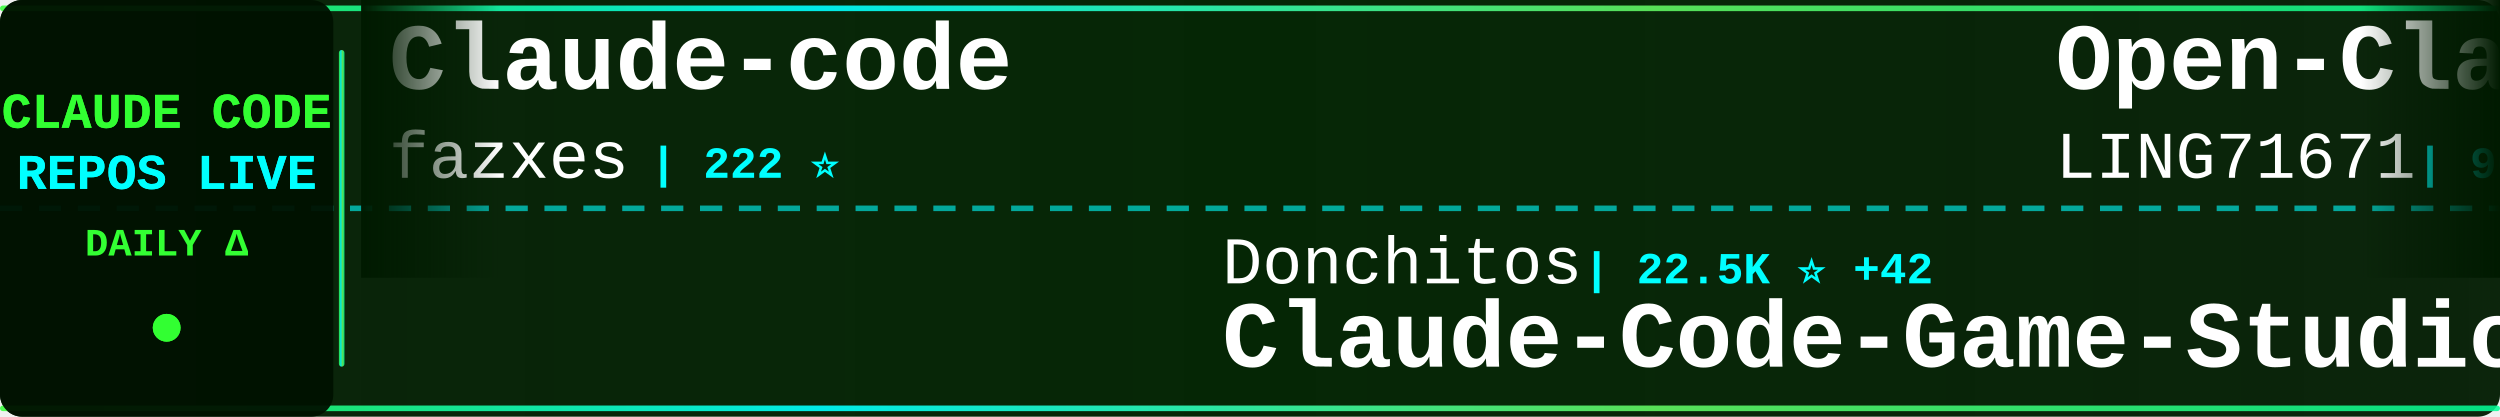
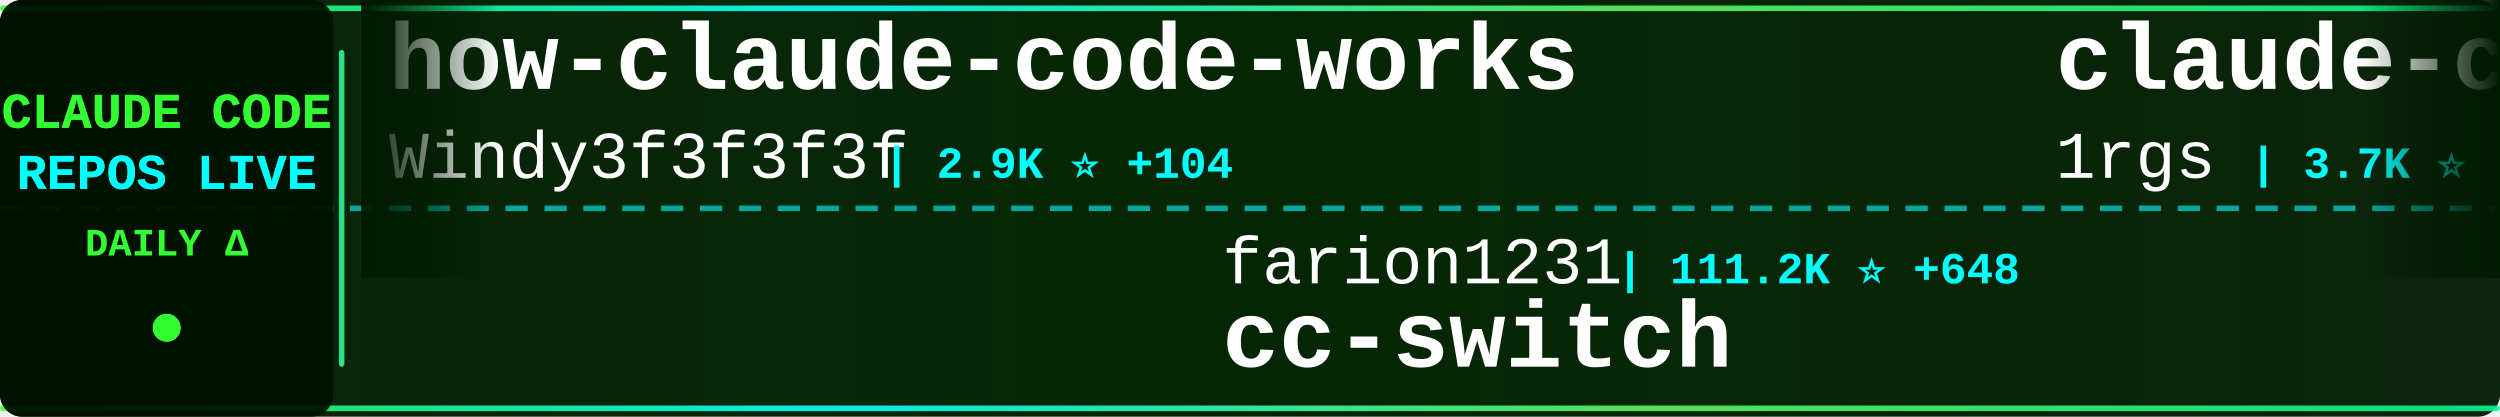
<svg xmlns="http://www.w3.org/2000/svg" width="900" height="150">
  <defs>
    <linearGradient id="tickerBg" x1="0%" y1="0%" x2="100%" y2="0%">
      <stop offset="0%" style="stop-color:#001a00;stop-opacity:0.95" />
      <stop offset="50%" style="stop-color:#002200;stop-opacity:0.98" />
      <stop offset="100%" style="stop-color:#001a00;stop-opacity:0.95" />
    </linearGradient>
    <linearGradient id="borderGrad" x1="0%" y1="0%" x2="100%" y2="0%">
      <stop offset="0%" style="stop-color:#33ff33;stop-opacity:0.85">
        <animate attributeName="stop-opacity" values="0.85;1;0.85" dur="2s" repeatCount="indefinite" />
      </stop>
      <stop offset="33%" style="stop-color:#00ffff;stop-opacity:0.9">
        <animate attributeName="stop-opacity" values="0.9;1;0.9" dur="2.2s" repeatCount="indefinite" />
      </stop>
      <stop offset="66%" style="stop-color:#66ff66;stop-opacity:0.85">
        <animate attributeName="stop-opacity" values="0.85;1;0.85" dur="1.8s" repeatCount="indefinite" />
      </stop>
      <stop offset="100%" style="stop-color:#00ff99;stop-opacity:0.85">
        <animate attributeName="stop-opacity" values="0.85;1;0.85" dur="2s" repeatCount="indefinite" />
      </stop>
    </linearGradient>
    <filter id="textGlow">
      <feGaussianBlur stdDeviation="0.1" result="coloredBlur" />
      <feMerge>
        <feMergeNode in="coloredBlur" />
        <feMergeNode in="SourceGraphic" />
      </feMerge>
    </filter>
    <filter id="metricGlow">
      <feGaussianBlur stdDeviation="0.2" result="coloredBlur" />
      <feMerge>
        <feMergeNode in="coloredBlur" />
        <feMergeNode in="SourceGraphic" />
      </feMerge>
    </filter>
    <linearGradient id="leftFade" x1="0%" y1="0%" x2="100%" y2="0%">
      <stop offset="0%" style="stop-color:#001a00;stop-opacity:1" />
      <stop offset="100%" style="stop-color:#001a00;stop-opacity:0" />
    </linearGradient>
    <linearGradient id="rightFade" x1="0%" y1="0%" x2="100%" y2="0%">
      <stop offset="0%" style="stop-color:#001a00;stop-opacity:0" />
      <stop offset="100%" style="stop-color:#001a00;stop-opacity:1" />
    </linearGradient>
  </defs>
  <rect width="900" height="150" fill="url(#tickerBg)" rx="8" />
  <rect x="0" y="2" width="900" height="2" fill="url(#borderGrad)" rx="1" />
  <rect x="0" y="146" width="900" height="2" fill="url(#borderGrad)" rx="1" />
  <line x1="0" y1="75" x2="900" y2="75" stroke="#00ffff" stroke-width="2" stroke-dasharray="8 6" opacity="0.6" />
  <rect x="0" y="0" width="120" height="150" fill="#001100" opacity="0.95" rx="8" />
  <text x="60" y="46" font-family="'Courier New', monospace" font-size="18" font-weight="bold" fill="#33ff33" text-anchor="middle" filter="url(#textGlow)">
    CLAUDE CODE
  </text>
  <text x="60" y="68" font-family="'Courier New', monospace" font-size="18" font-weight="bold" fill="#00ffff" text-anchor="middle" filter="url(#textGlow)">
    REPOS LIVE
  </text>
  <text x="60" y="92" font-family="'Courier New', monospace" font-size="14" font-weight="bold" fill="#33ff33" text-anchor="middle">
    DAILY Δ
  </text>
  <circle cx="60" cy="118" r="5" fill="#33ff33" filter="url(#metricGlow)">
    <animate attributeName="r" values="4;6;4" dur="1.5s" repeatCount="indefinite" />
    <animate attributeName="opacity" values="0.6;1;0.6" dur="1.5s" repeatCount="indefinite" />
  </circle>
  <rect x="122" y="18" width="2" height="114" fill="url(#borderGrad)" rx="1" />
  <clipPath id="tickerClip">
    <rect x="130" y="0" width="770" height="150" />
  </clipPath>
  <g clip-path="url(#tickerClip)">
    <g id="tickerItems">
      <animateTransform attributeName="transform" attributeType="XML" type="translate" from="0 0" to="-3000 0" dur="54s" repeatCount="indefinite" />
      <g transform="translate(0, 0)">
-         <text x="140" y="32" font-family="'Courier New', monospace" font-size="34" font-weight="bold" fill="#ffffff">Claude-code</text>
-         <text x="140" y="64" font-family="'Courier New', monospace" font-size="24" font-weight="normal" fill="#ffffff" opacity="1.0">fazxes</text>
-         <text x="234" y="64" font-family="'Courier New', monospace" font-size="16" font-weight="bold" fill="#00ffff"> | 222 ⭐</text>
+         <text x="140" y="32" font-family="'Courier New', monospace" font-size="34" font-weight="bold" fill="#ffffff">how-claude-code-works</text>
+         <text x="140" y="64" font-family="'Courier New', monospace" font-size="24" font-weight="normal" fill="#ffffff" opacity="1.0">Windy3f3f3f3f</text>
+         <text x="318" y="64" font-family="'Courier New', monospace" font-size="16" font-weight="bold" fill="#00ffff"> | 2.9K ⭐ +104</text>
      </g>
      <g transform="translate(300, 0)">
-         <text x="140" y="102" font-family="'Courier New', monospace" font-size="24" font-weight="normal" fill="#ffffff" opacity="1.0">Donchitos</text>
-         <text x="270" y="102" font-family="'Courier New', monospace" font-size="16" font-weight="bold" fill="#00ffff"> | 22.5K ⭐ +42</text>
-         <text x="140" y="132" font-family="'Courier New', monospace" font-size="34" font-weight="bold" fill="#ffffff">Claude-Code-Game-Studios</text>
+         <text x="140" y="102" font-family="'Courier New', monospace" font-size="24" font-weight="normal" fill="#ffffff" opacity="1.0">farion1231</text>
+         <text x="282" y="102" font-family="'Courier New', monospace" font-size="16" font-weight="bold" fill="#00ffff"> | 111.2K ⭐ +648</text>
+         <text x="140" y="132" font-family="'Courier New', monospace" font-size="34" font-weight="bold" fill="#ffffff">cc-switch</text>
      </g>
      <g transform="translate(600, 0)">
-         <text x="140" y="32" font-family="'Courier New', monospace" font-size="34" font-weight="bold" fill="#ffffff">Open-ClaudeCode</text>
-         <text x="140" y="64" font-family="'Courier New', monospace" font-size="24" font-weight="normal" fill="#ffffff" opacity="1.0">LING71671</text>
-         <text x="270" y="64" font-family="'Courier New', monospace" font-size="16" font-weight="bold" fill="#00ffff"> | 903 ⭐ +1</text>
+         <text x="140" y="32" font-family="'Courier New', monospace" font-size="34" font-weight="bold" fill="#ffffff">claude-code-proxy</text>
+         <text x="140" y="64" font-family="'Courier New', monospace" font-size="24" font-weight="normal" fill="#ffffff" opacity="1.0">1rgs</text>
+         <text x="210" y="64" font-family="'Courier New', monospace" font-size="16" font-weight="bold" fill="#00ffff"> | 3.7K ⭐ +3</text>
      </g>
      <g transform="translate(900, 0)">
-         <text x="140" y="102" font-family="'Courier New', monospace" font-size="24" font-weight="normal" fill="#ffffff" opacity="1.0">hangsman</text>
-         <text x="258" y="102" font-family="'Courier New', monospace" font-size="16" font-weight="bold" fill="#00ffff"> | 787 ⭐</text>
-         <text x="140" y="132" font-family="'Courier New', monospace" font-size="34" font-weight="bold" fill="#ffffff">claude-code-source</text>
+         <text x="140" y="102" font-family="'Courier New', monospace" font-size="24" font-weight="normal" fill="#ffffff" opacity="1.0">shareAI-lab</text>
+         <text x="294" y="102" font-family="'Courier New', monospace" font-size="16" font-weight="bold" fill="#00ffff"> | 69.2K ⭐ +263</text>
+         <text x="140" y="132" font-family="'Courier New', monospace" font-size="34" font-weight="bold" fill="#ffffff">learn-claude-code</text>
      </g>
      <g transform="translate(1200, 0)">
-         <text x="140" y="32" font-family="'Courier New', monospace" font-size="34" font-weight="bold" fill="#ffffff">claude-code-proxy</text>
-         <text x="140" y="64" font-family="'Courier New', monospace" font-size="24" font-weight="normal" fill="#ffffff" opacity="1.0">fuergaosi233</text>
-         <text x="306" y="64" font-family="'Courier New', monospace" font-size="16" font-weight="bold" fill="#00ffff"> | 2.7K ⭐ +4</text>
+         <text x="140" y="32" font-family="'Courier New', monospace" font-size="34" font-weight="bold" fill="#ffffff">claude-code-best-practic...</text>
+         <text x="140" y="64" font-family="'Courier New', monospace" font-size="24" font-weight="normal" fill="#ffffff" opacity="1.0">shanraisshan</text>
+         <text x="306" y="64" font-family="'Courier New', monospace" font-size="16" font-weight="bold" fill="#00ffff"> | 61.6K ⭐ +102</text>
      </g>
      <g transform="translate(1500, 0)">
-         <text x="140" y="102" font-family="'Courier New', monospace" font-size="24" font-weight="normal" fill="#ffffff" opacity="1.0">AprilNEA</text>
-         <text x="258" y="102" font-family="'Courier New', monospace" font-size="16" font-weight="bold" fill="#00ffff"> | 387 ⭐</text>
-         <text x="140" y="132" font-family="'Courier New', monospace" font-size="34" font-weight="bold" fill="#ffffff">claude-code-source</text>
+         <text x="140" y="102" font-family="'Courier New', monospace" font-size="24" font-weight="normal" fill="#ffffff" opacity="1.0">pengchengneo</text>
+         <text x="306" y="102" font-family="'Courier New', monospace" font-size="16" font-weight="bold" fill="#00ffff"> | 1.6K ⭐ +5</text>
+         <text x="140" y="132" font-family="'Courier New', monospace" font-size="34" font-weight="bold" fill="#ffffff">Claude-Code</text>
      </g>
      <g transform="translate(1800, 0)">
-         <text x="140" y="32" font-family="'Courier New', monospace" font-size="34" font-weight="bold" fill="#ffffff">my-claude-code-setup</text>
-         <text x="140" y="64" font-family="'Courier New', monospace" font-size="24" font-weight="normal" fill="#ffffff" opacity="1.0">centminmod</text>
-         <text x="282" y="64" font-family="'Courier New', monospace" font-size="16" font-weight="bold" fill="#00ffff"> | 2.4K ⭐ +3</text>
+         <text x="140" y="32" font-family="'Courier New', monospace" font-size="34" font-weight="bold" fill="#ffffff">claude-code-analysis</text>
+         <text x="140" y="64" font-family="'Courier New', monospace" font-size="24" font-weight="normal" fill="#ffffff" opacity="1.0">liuup</text>
+         <text x="222" y="64" font-family="'Courier New', monospace" font-size="16" font-weight="bold" fill="#00ffff"> | 3.4K ⭐ +15</text>
      </g>
      <g transform="translate(2100, 0)">
-         <text x="140" y="102" font-family="'Courier New', monospace" font-size="24" font-weight="normal" fill="#ffffff" opacity="1.0">andrew-kramer-inno</text>
-         <text x="378" y="102" font-family="'Courier New', monospace" font-size="16" font-weight="bold" fill="#00ffff"> | 592 ⭐ +3</text>
-         <text x="140" y="132" font-family="'Courier New', monospace" font-size="34" font-weight="bold" fill="#ffffff">claude-code-source-build</text>
+         <text x="140" y="102" font-family="'Courier New', monospace" font-size="24" font-weight="normal" fill="#ffffff" opacity="1.0">wanshuiyin</text>
+         <text x="282" y="102" font-family="'Courier New', monospace" font-size="16" font-weight="bold" fill="#00ffff"> | 12.8K ⭐ +51</text>
+         <text x="140" y="132" font-family="'Courier New', monospace" font-size="34" font-weight="bold" fill="#ffffff">Auto-claude-code-researc...</text>
      </g>
      <g transform="translate(2400, 0)">
-         <text x="140" y="32" font-family="'Courier New', monospace" font-size="34" font-weight="bold" fill="#ffffff">Claude-Code</text>
-         <text x="140" y="64" font-family="'Courier New', monospace" font-size="24" font-weight="normal" fill="#ffffff" opacity="1.0">pengchengneo</text>
-         <text x="306" y="64" font-family="'Courier New', monospace" font-size="16" font-weight="bold" fill="#00ffff"> | 1.6K ⭐ +5</text>
+         <text x="140" y="32" font-family="'Courier New', monospace" font-size="34" font-weight="bold" fill="#ffffff">claude-code-action</text>
+         <text x="140" y="64" font-family="'Courier New', monospace" font-size="24" font-weight="normal" fill="#ffffff" opacity="1.0">anthropics</text>
+         <text x="282" y="64" font-family="'Courier New', monospace" font-size="16" font-weight="bold" fill="#00ffff"> | 8.2K ⭐ +13</text>
      </g>
      <g transform="translate(2700, 0)">
-         <text x="140" y="102" font-family="'Courier New', monospace" font-size="24" font-weight="normal" fill="#ffffff" opacity="1.0">liuup</text>
-         <text x="222" y="102" font-family="'Courier New', monospace" font-size="16" font-weight="bold" fill="#00ffff"> | 3.4K ⭐ +16</text>
-         <text x="140" y="132" font-family="'Courier New', monospace" font-size="34" font-weight="bold" fill="#ffffff">claude-code-analysis</text>
+         <text x="140" y="102" font-family="'Courier New', monospace" font-size="24" font-weight="normal" fill="#ffffff" opacity="1.0">zebbern</text>
+         <text x="246" y="102" font-family="'Courier New', monospace" font-size="16" font-weight="bold" fill="#00ffff"> | 4.3K ⭐ +1</text>
+         <text x="140" y="132" font-family="'Courier New', monospace" font-size="34" font-weight="bold" fill="#ffffff">claude-code-guide</text>
      </g>
      <g transform="translate(3000, 0)">
-         <text x="140" y="32" font-family="'Courier New', monospace" font-size="34" font-weight="bold" fill="#ffffff">Claude-code</text>
-         <text x="140" y="64" font-family="'Courier New', monospace" font-size="24" font-weight="normal" fill="#ffffff" opacity="1.0">fazxes</text>
-         <text x="234" y="64" font-family="'Courier New', monospace" font-size="16" font-weight="bold" fill="#00ffff"> | 222 ⭐</text>
+         <text x="140" y="32" font-family="'Courier New', monospace" font-size="34" font-weight="bold" fill="#ffffff">how-claude-code-works</text>
+         <text x="140" y="64" font-family="'Courier New', monospace" font-size="24" font-weight="normal" fill="#ffffff" opacity="1.0">Windy3f3f3f3f</text>
+         <text x="318" y="64" font-family="'Courier New', monospace" font-size="16" font-weight="bold" fill="#00ffff"> | 2.9K ⭐ +104</text>
      </g>
      <g transform="translate(3300, 0)">
-         <text x="140" y="102" font-family="'Courier New', monospace" font-size="24" font-weight="normal" fill="#ffffff" opacity="1.0">Donchitos</text>
-         <text x="270" y="102" font-family="'Courier New', monospace" font-size="16" font-weight="bold" fill="#00ffff"> | 22.5K ⭐ +42</text>
-         <text x="140" y="132" font-family="'Courier New', monospace" font-size="34" font-weight="bold" fill="#ffffff">Claude-Code-Game-Studios</text>
+         <text x="140" y="102" font-family="'Courier New', monospace" font-size="24" font-weight="normal" fill="#ffffff" opacity="1.0">farion1231</text>
+         <text x="282" y="102" font-family="'Courier New', monospace" font-size="16" font-weight="bold" fill="#00ffff"> | 111.2K ⭐ +648</text>
+         <text x="140" y="132" font-family="'Courier New', monospace" font-size="34" font-weight="bold" fill="#ffffff">cc-switch</text>
      </g>
      <g transform="translate(3600, 0)">
-         <text x="140" y="32" font-family="'Courier New', monospace" font-size="34" font-weight="bold" fill="#ffffff">Open-ClaudeCode</text>
-         <text x="140" y="64" font-family="'Courier New', monospace" font-size="24" font-weight="normal" fill="#ffffff" opacity="1.0">LING71671</text>
-         <text x="270" y="64" font-family="'Courier New', monospace" font-size="16" font-weight="bold" fill="#00ffff"> | 903 ⭐ +1</text>
+         <text x="140" y="32" font-family="'Courier New', monospace" font-size="34" font-weight="bold" fill="#ffffff">claude-code-proxy</text>
+         <text x="140" y="64" font-family="'Courier New', monospace" font-size="24" font-weight="normal" fill="#ffffff" opacity="1.0">1rgs</text>
+         <text x="210" y="64" font-family="'Courier New', monospace" font-size="16" font-weight="bold" fill="#00ffff"> | 3.7K ⭐ +3</text>
      </g>
      <g transform="translate(3900, 0)">
-         <text x="140" y="102" font-family="'Courier New', monospace" font-size="24" font-weight="normal" fill="#ffffff" opacity="1.0">hangsman</text>
-         <text x="258" y="102" font-family="'Courier New', monospace" font-size="16" font-weight="bold" fill="#00ffff"> | 787 ⭐</text>
-         <text x="140" y="132" font-family="'Courier New', monospace" font-size="34" font-weight="bold" fill="#ffffff">claude-code-source</text>
+         <text x="140" y="102" font-family="'Courier New', monospace" font-size="24" font-weight="normal" fill="#ffffff" opacity="1.0">shareAI-lab</text>
+         <text x="294" y="102" font-family="'Courier New', monospace" font-size="16" font-weight="bold" fill="#00ffff"> | 69.2K ⭐ +263</text>
+         <text x="140" y="132" font-family="'Courier New', monospace" font-size="34" font-weight="bold" fill="#ffffff">learn-claude-code</text>
      </g>
    </g>
  </g>
  <rect x="130" y="0" width="50" height="100" fill="url(#leftFade)" />
  <rect x="850" y="0" width="50" height="100" fill="url(#rightFade)" />
</svg>
